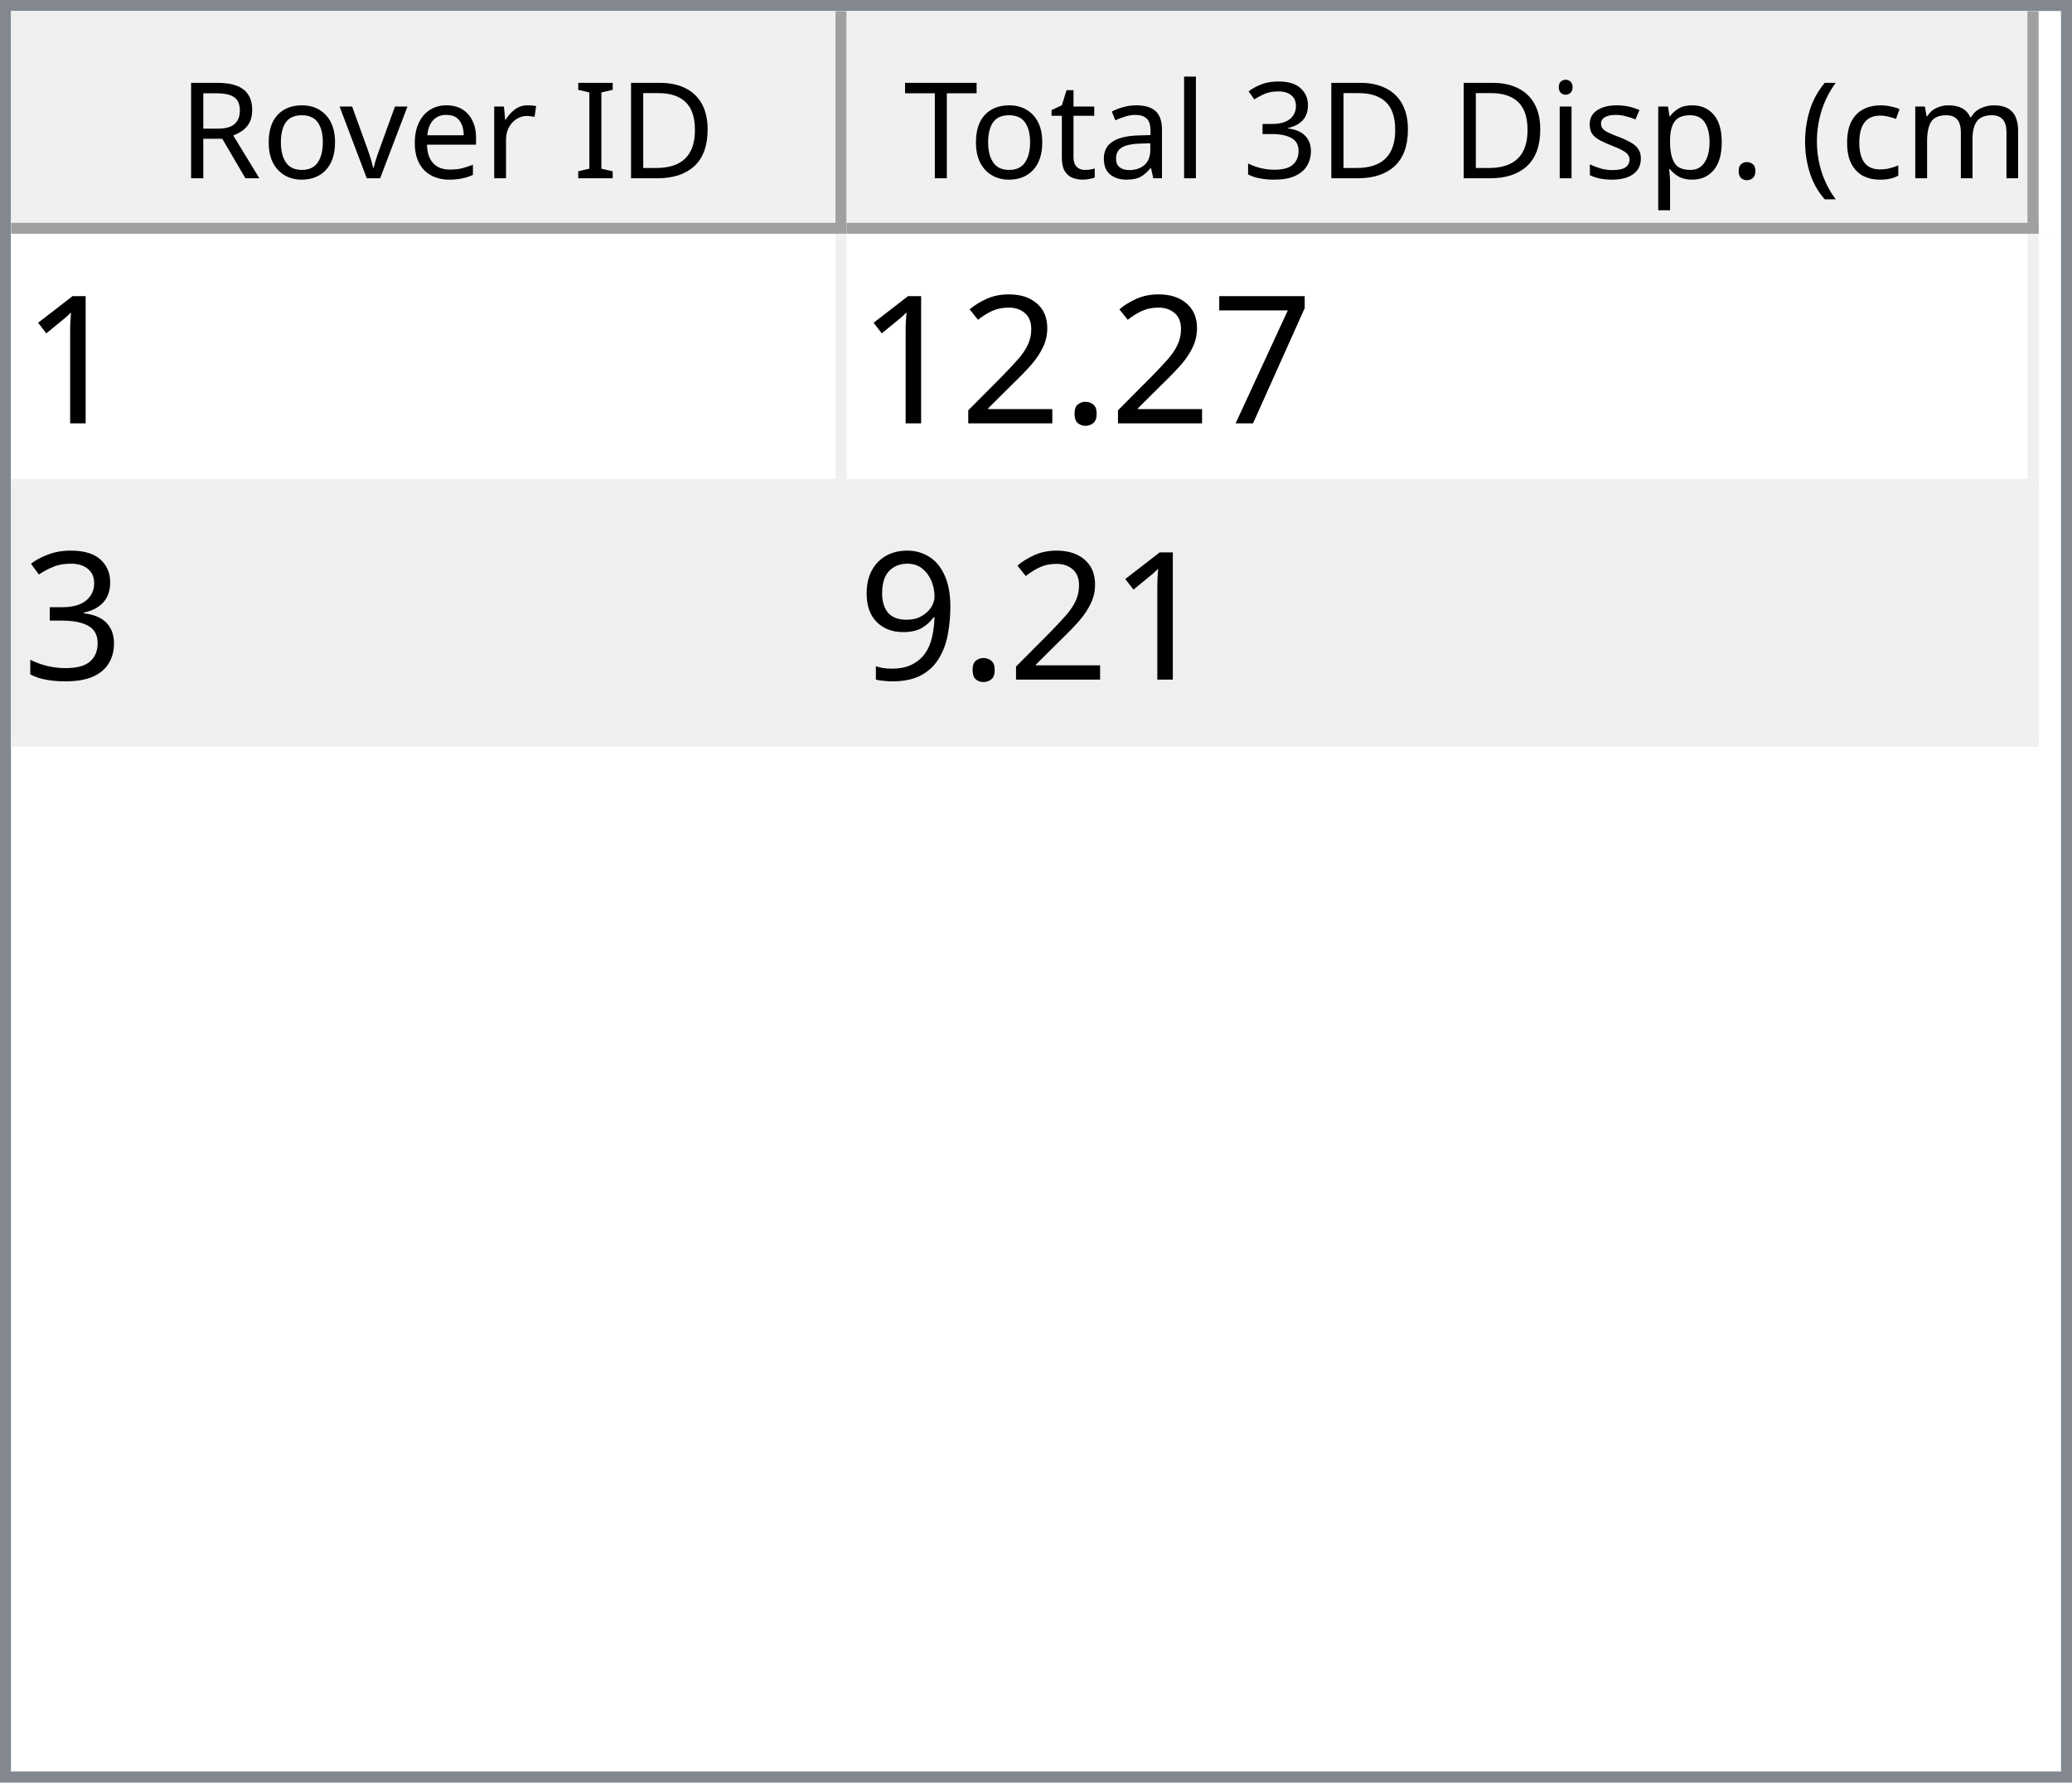
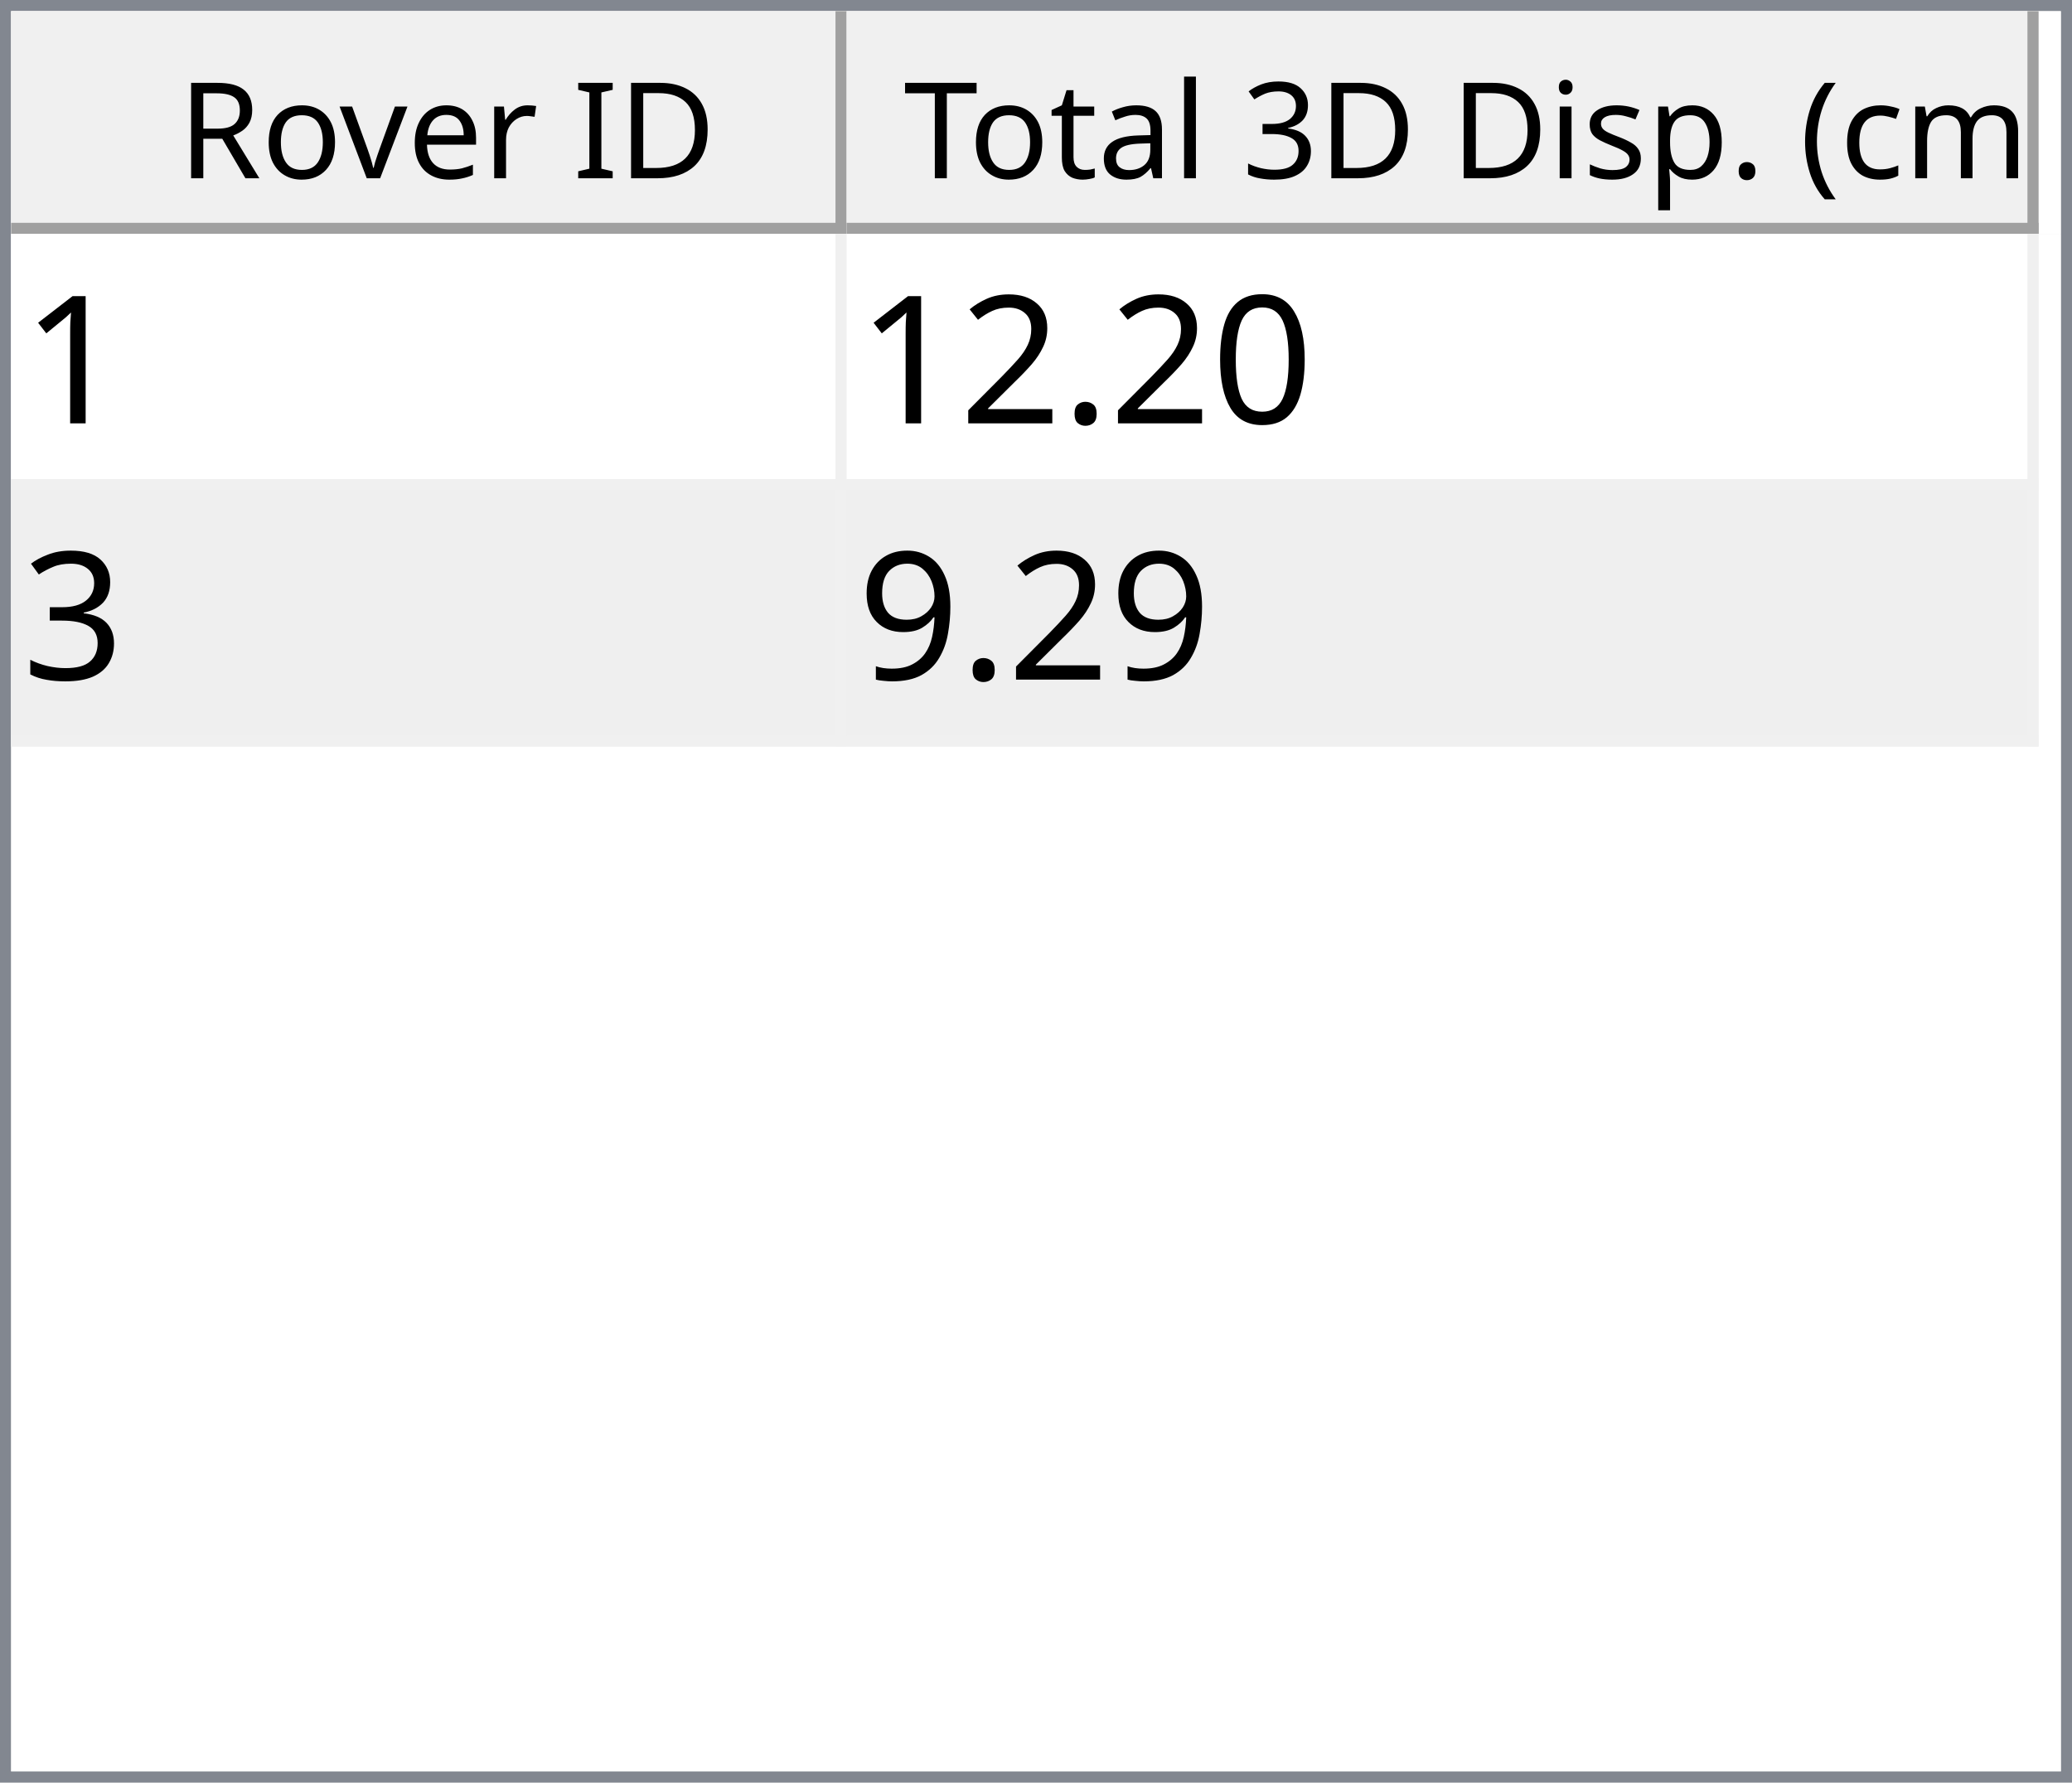
<svg xmlns="http://www.w3.org/2000/svg" style="fill-opacity:1; color-rendering:auto; color-interpolation:auto; text-rendering:auto; stroke:black; stroke-linecap:square; stroke-miterlimit:10; shape-rendering:auto; stroke-opacity:1; fill:black; stroke-dasharray:none; font-weight:normal; stroke-width:1; font-family:'Dialog'; font-style:normal; stroke-linejoin:miter; font-size:12px; stroke-dashoffset:0; image-rendering:auto;" width="186" height="160">
  <defs id="genericDefs" />
  <g>
    <defs id="defs1">
      <clipPath clipPathUnits="userSpaceOnUse" id="clipPath1">
        <path d="M0 0 L186 0 L186 160 L0 160 L0 0 Z" />
      </clipPath>
      <clipPath clipPathUnits="userSpaceOnUse" id="clipPath2">
        <path d="M0 0 L0 160 L186 160 L186 0 Z" />
      </clipPath>
      <clipPath clipPathUnits="userSpaceOnUse" id="clipPath3">
        <path d="M0 0 L0 20 L184 20 L184 0 Z" />
      </clipPath>
      <clipPath clipPathUnits="userSpaceOnUse" id="clipPath4">
        <path d="M0 0 L0 20 L75 20 L75 0 Z" />
      </clipPath>
      <clipPath clipPathUnits="userSpaceOnUse" id="clipPath5">
        <path d="M1 1 L1 19 L74 19 L74 1 Z" />
      </clipPath>
      <clipPath clipPathUnits="userSpaceOnUse" id="clipPath6">
        <path d="M0 0 L0 18 L73 18 L73 0 Z" />
      </clipPath>
      <clipPath clipPathUnits="userSpaceOnUse" id="clipPath7">
        <path d="M-0.5 -0.5 L-0.5 19.5 L74.5 19.5 L74.5 -0.5 Z" />
      </clipPath>
      <clipPath clipPathUnits="userSpaceOnUse" id="clipPath8">
        <path d="M0 0 L0 20 L107 20 L107 0 Z" />
      </clipPath>
      <clipPath clipPathUnits="userSpaceOnUse" id="clipPath9">
        <path d="M1 1 L1 19 L106 19 L106 1 Z" />
      </clipPath>
      <clipPath clipPathUnits="userSpaceOnUse" id="clipPath10">
        <path d="M0 0 L0 18 L105 18 L105 0 Z" />
      </clipPath>
      <clipPath clipPathUnits="userSpaceOnUse" id="clipPath11">
        <path d="M-0.5 -0.5 L-0.5 19.5 L106.5 19.5 L106.5 -0.5 Z" />
      </clipPath>
      <clipPath clipPathUnits="userSpaceOnUse" id="clipPath12">
        <path d="M0 0 L0 138 L184 138 L184 0 Z" />
      </clipPath>
      <clipPath clipPathUnits="userSpaceOnUse" id="clipPath13">
        <path d="M0 0 L0 46 L182 46 L182 0 Z" />
      </clipPath>
      <clipPath clipPathUnits="userSpaceOnUse" id="clipPath14">
        <path d="M-0.5 -0.5 L-0.5 45.5 L181.5 45.5 L181.5 -0.5 Z" />
      </clipPath>
      <clipPath clipPathUnits="userSpaceOnUse" id="clipPath15">
        <path d="M0 0 L0 22 L74 22 L74 0 Z" />
      </clipPath>
      <clipPath clipPathUnits="userSpaceOnUse" id="clipPath16">
        <path d="M0 0 L0 22 L106 22 L106 0 Z" />
      </clipPath>
      <font horiz-adv-x="64.551" id="font1">
        <font-face ascent="107.91" descent="25.098" units-per-em="100" style="font-style:normal; font-family:Segoe UI; font-weight:normal;" />
        <missing-glyph horiz-adv-x="64.551" d="M8.109 0 L8.109 68.266 L56.453 68.266 L56.453 0 L8.109 0 ZM15.328 7.234 L49.219 7.234 L49.219 61.031 L15.328 61.031 L15.328 7.234 Z" />
        <glyph unicode="D" horiz-adv-x="70.117" d="M9.188 0 L9.188 70.016 L28.516 70.016 Q65.531 70.016 65.531 35.891 Q65.531 19.672 55.25 9.836 Q44.969 0 27.734 0 L9.188 0 ZM17.391 62.594 L17.391 7.422 L27.828 7.422 Q41.609 7.422 49.273 14.797 Q56.938 22.172 56.938 35.688 Q56.938 62.594 28.328 62.594 L17.391 62.594 Z" />
        <glyph unicode="I" horiz-adv-x="26.611" d="M17.391 0 L9.188 0 L9.188 70.016 L17.391 70.016 L17.391 0 Z" />
        <glyph unicode=" " horiz-adv-x="27.393" d="" />
        <glyph unicode="r" horiz-adv-x="34.766" d="M34.188 41.891 Q32.078 43.5 28.125 43.5 Q23 43.5 19.555 38.672 Q16.109 33.844 16.109 25.484 L16.109 0 L8.109 0 L8.109 50 L16.109 50 L16.109 39.703 L16.312 39.703 Q18.016 44.969 21.531 47.922 Q25.047 50.875 29.391 50.875 Q32.516 50.875 34.188 50.203 L34.188 41.891 Z" />
        <glyph unicode="e" horiz-adv-x="52.295" d="M48.297 23 L12.984 23 Q13.188 14.656 17.484 10.109 Q21.781 5.562 29.297 5.562 Q37.75 5.562 44.828 11.141 L44.828 3.609 Q38.234 -1.172 27.391 -1.172 Q16.797 -1.172 10.742 5.641 Q4.688 12.453 4.688 24.812 Q4.688 36.469 11.305 43.82 Q17.922 51.172 27.734 51.172 Q37.547 51.172 42.922 44.828 Q48.297 38.484 48.297 27.203 L48.297 23 ZM40.094 29.781 Q40.047 36.719 36.75 40.578 Q33.453 44.438 27.594 44.438 Q21.922 44.438 17.969 40.383 Q14.016 36.328 13.094 29.781 L40.094 29.781 Z" />
        <glyph unicode="v" horiz-adv-x="47.9" d="M47.406 50 L27.484 0 L19.625 0 L0.688 50 L9.469 50 L22.172 13.672 Q23.578 9.672 23.922 6.688 L24.125 6.688 Q24.609 10.453 25.688 13.484 L38.969 50 L47.406 50 Z" />
        <glyph unicode="o" horiz-adv-x="58.594" d="M29 -1.172 Q17.922 -1.172 11.305 5.836 Q4.688 12.844 4.688 24.422 Q4.688 37.016 11.57 44.094 Q18.453 51.172 30.172 51.172 Q41.359 51.172 47.633 44.289 Q53.906 37.406 53.906 25.203 Q53.906 13.234 47.141 6.031 Q40.375 -1.172 29 -1.172 ZM29.594 44.438 Q21.875 44.438 17.383 39.188 Q12.891 33.938 12.891 24.703 Q12.891 15.828 17.43 10.695 Q21.969 5.562 29.594 5.562 Q37.359 5.562 41.531 10.594 Q45.703 15.625 45.703 24.906 Q45.703 34.281 41.531 39.359 Q37.359 44.438 29.594 44.438 Z" />
        <glyph unicode="R" horiz-adv-x="59.814" d="M59.375 0 L49.609 0 L37.891 19.625 Q36.281 22.359 34.766 24.289 Q33.25 26.219 31.664 27.438 Q30.078 28.656 28.25 29.219 Q26.422 29.781 24.125 29.781 L17.391 29.781 L17.391 0 L9.188 0 L9.188 70.016 L30.078 70.016 Q34.672 70.016 38.555 68.867 Q42.438 67.719 45.289 65.375 Q48.141 63.031 49.758 59.547 Q51.375 56.062 51.375 51.375 Q51.375 47.703 50.273 44.656 Q49.172 41.609 47.148 39.211 Q45.125 36.812 42.266 35.133 Q39.406 33.453 35.844 32.516 L35.844 32.328 Q37.594 31.547 38.891 30.547 Q40.188 29.547 41.359 28.18 Q42.531 26.812 43.68 25.078 Q44.828 23.344 46.234 21.047 L59.375 0 ZM17.391 62.594 L17.391 37.203 L28.516 37.203 Q31.594 37.203 34.203 38.133 Q36.812 39.062 38.719 40.797 Q40.625 42.531 41.703 45.047 Q42.781 47.562 42.781 50.688 Q42.781 56.297 39.141 59.445 Q35.5 62.594 28.609 62.594 L17.391 62.594 Z" />
        <glyph unicode=")" horiz-adv-x="30.176" d="M8.297 -15.922 L1.172 -15.922 Q16.406 2.344 16.406 26.812 Q16.406 51.469 1.078 70.016 L8.297 70.016 Q23.531 52.156 23.531 26.703 Q23.531 1.375 8.297 -15.922 Z" />
        <glyph unicode="m" horiz-adv-x="86.133" d="M79.109 0 L71.094 0 L71.094 28.719 Q71.094 37.016 68.531 40.727 Q65.969 44.438 59.906 44.438 Q54.781 44.438 51.195 39.75 Q47.609 35.062 47.609 28.516 L47.609 0 L39.594 0 L39.594 29.688 Q39.594 44.438 28.219 44.438 Q22.953 44.438 19.531 40.016 Q16.109 35.594 16.109 28.516 L16.109 0 L8.109 0 L8.109 50 L16.109 50 L16.109 42.094 L16.312 42.094 Q21.625 51.172 31.844 51.172 Q36.969 51.172 40.773 48.312 Q44.578 45.453 46 40.828 Q51.562 51.172 62.594 51.172 Q79.109 51.172 79.109 30.812 L79.109 0 Z" />
        <glyph unicode="c" horiz-adv-x="46.191" d="M42.188 2.297 Q36.422 -1.172 28.516 -1.172 Q17.828 -1.172 11.258 5.789 Q4.688 12.75 4.688 23.828 Q4.688 36.188 11.766 43.68 Q18.844 51.172 30.672 51.172 Q37.25 51.172 42.281 48.734 L42.281 40.531 Q36.719 44.438 30.375 44.438 Q22.703 44.438 17.797 38.945 Q12.891 33.453 12.891 24.516 Q12.891 15.719 17.508 10.641 Q22.125 5.562 29.891 5.562 Q36.422 5.562 42.188 9.906 L42.188 2.297 Z" />
        <glyph unicode="(" horiz-adv-x="30.176" d="M29.109 -15.922 L21.969 -15.922 Q6.844 1.375 6.844 26.703 Q6.844 52.156 21.969 70.016 L29.203 70.016 Q13.875 51.469 13.875 26.812 Q13.875 2.344 29.109 -15.922 Z" />
        <glyph unicode="." horiz-adv-x="21.68" d="M10.891 -1.078 Q8.641 -1.078 7.055 0.539 Q5.469 2.156 5.469 4.391 Q5.469 6.641 7.055 8.273 Q8.641 9.906 10.891 9.906 Q13.188 9.906 14.797 8.273 Q16.406 6.641 16.406 4.391 Q16.406 2.156 14.797 0.539 Q13.188 -1.078 10.891 -1.078 Z" />
        <glyph unicode="p" horiz-adv-x="58.789" d="M16.312 7.234 L16.109 7.234 L16.109 -23 L8.109 -23 L8.109 50 L16.109 50 L16.109 41.219 L16.312 41.219 Q22.219 51.172 33.594 51.172 Q43.266 51.172 48.688 44.461 Q54.109 37.75 54.109 26.469 Q54.109 13.922 48 6.375 Q41.891 -1.172 31.297 -1.172 Q21.578 -1.172 16.312 7.234 ZM16.109 27.391 L16.109 20.406 Q16.109 14.203 20.141 9.883 Q24.172 5.562 30.375 5.562 Q37.641 5.562 41.773 11.133 Q45.906 16.703 45.906 26.609 Q45.906 34.969 42.047 39.703 Q38.188 44.438 31.594 44.438 Q24.609 44.438 20.359 39.578 Q16.109 34.719 16.109 27.391 Z" />
        <glyph unicode="s" horiz-adv-x="42.432" d="M5.078 1.812 L5.078 10.406 Q11.625 5.562 19.484 5.562 Q30.031 5.562 30.031 12.594 Q30.031 14.594 29.125 15.992 Q28.219 17.391 26.68 18.461 Q25.141 19.531 23.07 20.383 Q21 21.234 18.609 22.172 Q15.281 23.484 12.766 24.828 Q10.25 26.172 8.57 27.859 Q6.891 29.547 6.031 31.695 Q5.172 33.844 5.172 36.719 Q5.172 40.234 6.789 42.945 Q8.406 45.656 11.086 47.484 Q13.766 49.312 17.211 50.242 Q20.656 51.172 24.312 51.172 Q30.812 51.172 35.938 48.922 L35.938 40.828 Q30.422 44.438 23.25 44.438 Q21 44.438 19.195 43.922 Q17.391 43.406 16.094 42.477 Q14.797 41.547 14.086 40.258 Q13.375 38.969 13.375 37.406 Q13.375 35.453 14.086 34.133 Q14.797 32.812 16.164 31.789 Q17.531 30.766 19.484 29.938 Q21.438 29.109 23.922 28.125 Q27.25 26.859 29.883 25.516 Q32.516 24.172 34.375 22.484 Q36.234 20.797 37.234 18.602 Q38.234 16.406 38.234 13.375 Q38.234 9.672 36.602 6.938 Q34.969 4.203 32.234 2.398 Q29.5 0.594 25.93 -0.289 Q22.359 -1.172 18.453 -1.172 Q10.75 -1.172 5.078 1.812 Z" />
        <glyph unicode="i" horiz-adv-x="24.219" d="M12.203 62.703 Q10.062 62.703 8.547 64.164 Q7.031 65.625 7.031 67.875 Q7.031 70.125 8.547 71.609 Q10.062 73.094 12.203 73.094 Q14.406 73.094 15.945 71.609 Q17.484 70.125 17.484 67.875 Q17.484 65.719 15.945 64.211 Q14.406 62.703 12.203 62.703 ZM16.109 0 L8.109 0 L8.109 50 L16.109 50 L16.109 0 Z" />
        <glyph unicode="3" horiz-adv-x="53.906" d="M46.531 19.828 Q46.531 15.094 44.75 11.211 Q42.969 7.328 39.719 4.57 Q36.469 1.812 31.93 0.297 Q27.391 -1.219 21.922 -1.219 Q11.922 -1.219 6 2.594 L6 11.188 Q13.094 5.609 22.219 5.609 Q25.875 5.609 28.828 6.539 Q31.781 7.469 33.906 9.227 Q36.031 10.984 37.18 13.477 Q38.328 15.969 38.328 19.094 Q38.328 32.812 18.797 32.812 L12.984 32.812 L12.984 39.594 L18.5 39.594 Q35.797 39.594 35.797 52.484 Q35.797 64.406 22.609 64.406 Q15.188 64.406 8.688 59.422 L8.688 67.188 Q15.375 71.188 24.609 71.188 Q29 71.188 32.57 69.969 Q36.141 68.75 38.68 66.555 Q41.219 64.359 42.609 61.281 Q44 58.203 44 54.5 Q44 40.672 30.031 36.719 L30.031 36.531 Q33.594 36.141 36.625 34.797 Q39.656 33.453 41.852 31.305 Q44.047 29.156 45.289 26.25 Q46.531 23.344 46.531 19.828 Z" />
        <glyph unicode="l" horiz-adv-x="24.219" d="M16.109 0 L8.109 0 L8.109 74.031 L16.109 74.031 L16.109 0 Z" />
        <glyph unicode="a" horiz-adv-x="50.879" d="M43.891 0 L35.891 0 L35.891 7.812 L35.688 7.812 Q30.469 -1.172 20.312 -1.172 Q12.844 -1.172 8.617 2.781 Q4.391 6.734 4.391 13.281 Q4.391 27.297 20.906 29.594 L35.891 31.688 Q35.891 44.438 25.594 44.438 Q16.547 44.438 9.281 38.281 L9.281 46.484 Q16.656 51.172 26.266 51.172 Q43.891 51.172 43.891 32.516 L43.891 0 ZM35.891 25.297 L23.828 23.641 Q18.266 22.859 15.43 20.875 Q12.594 18.891 12.594 13.875 Q12.594 10.203 15.211 7.883 Q17.828 5.562 22.172 5.562 Q28.125 5.562 32.008 9.742 Q35.891 13.922 35.891 20.312 L35.891 25.297 Z" />
        <glyph unicode="t" horiz-adv-x="33.887" d="M31.297 0.484 Q28.469 -1.078 23.828 -1.078 Q10.688 -1.078 10.688 13.578 L10.688 43.172 L2.094 43.172 L2.094 50 L10.688 50 L10.688 62.203 L18.703 64.797 L18.703 50 L31.297 50 L31.297 43.172 L18.703 43.172 L18.703 14.984 Q18.703 9.969 20.414 7.82 Q22.125 5.672 26.078 5.672 Q29.109 5.672 31.297 7.328 L31.297 0.484 Z" />
        <glyph unicode="T" horiz-adv-x="52.393" d="M50.594 62.594 L30.375 62.594 L30.375 0 L22.172 0 L22.172 62.594 L2 62.594 L2 70.016 L50.594 70.016 L50.594 62.594 Z" />
      </font>
      <font horiz-adv-x="75.0" id="font2">
        <font-face ascent="100.537" descent="21.973" units-per-em="100" style="font-style:normal; font-family:sans-serif; font-weight:normal;" />
        <missing-glyph horiz-adv-x="75.0" d="M12.5 0 L12.5 62.5 L62.5 62.5 L62.5 0 L12.5 0 ZM14.062 1.562 L60.938 1.562 L60.938 60.938 L14.062 60.938 L14.062 1.562 Z" />
        <glyph unicode="1" horiz-adv-x="55.615" d="M37.25 0 L28.469 0 L28.469 56 Q25.297 52.984 20.141 49.953 Q14.984 46.922 10.891 45.406 L10.891 53.906 Q18.266 57.375 23.781 62.305 Q29.297 67.234 31.594 71.875 L37.25 71.875 L37.25 0 Z" />
-         <glyph unicode="7" horiz-adv-x="55.615" d="M4.734 62.203 L4.734 70.656 L51.078 70.656 L51.078 63.812 Q44.234 56.547 37.523 44.484 Q30.812 32.422 27.156 19.672 Q24.516 10.688 23.781 0 L14.75 0 Q14.891 8.453 18.062 20.414 Q21.234 32.375 27.172 43.484 Q33.109 54.594 39.797 62.203 L4.734 62.203 Z" />
+         <glyph unicode="0" horiz-adv-x="55.615" d="M4.156 35.297 Q4.156 48 6.766 55.742 Q9.375 63.484 14.523 67.68 Q19.672 71.875 27.484 71.875 Q33.25 71.875 37.594 69.555 Q41.938 67.234 44.773 62.867 Q47.609 58.5 49.219 52.227 Q50.828 45.953 50.828 35.297 Q50.828 22.703 48.242 14.969 Q45.656 7.234 40.508 3.008 Q35.359 -1.219 27.484 -1.219 Q17.141 -1.219 11.234 6.203 Q4.156 15.141 4.156 35.297 ZM13.188 35.297 Q13.188 17.672 17.312 11.836 Q21.438 6 27.484 6 Q33.547 6 37.672 11.859 Q41.797 17.719 41.797 35.297 Q41.797 52.984 37.672 58.789 Q33.547 64.594 27.391 64.594 Q21.344 64.594 17.719 59.469 Q13.188 52.938 13.188 35.297 Z" />
        <glyph unicode="." horiz-adv-x="27.783" d="M9.078 0 L9.078 10.016 L19.094 10.016 L19.094 0 L9.078 0 Z" />
        <glyph unicode="2" horiz-adv-x="55.615" d="M50.344 8.453 L50.344 0 L3.031 0 Q2.938 3.172 4.047 6.109 Q5.859 10.938 9.836 15.625 Q13.812 20.312 21.344 26.469 Q33.016 36.031 37.117 41.625 Q41.219 47.219 41.219 52.203 Q41.219 57.422 37.477 61.008 Q33.734 64.594 27.734 64.594 Q21.391 64.594 17.578 60.789 Q13.766 56.984 13.719 50.25 L4.688 51.172 Q5.609 61.281 11.664 66.578 Q17.719 71.875 27.938 71.875 Q38.234 71.875 44.242 66.164 Q50.25 60.453 50.25 52 Q50.25 47.703 48.492 43.555 Q46.734 39.406 42.656 34.812 Q38.578 30.219 29.109 22.219 Q21.188 15.578 18.945 13.211 Q16.703 10.844 15.234 8.453 L50.344 8.453 Z" />
        <glyph unicode="3" horiz-adv-x="55.615" d="M4.203 18.891 L12.984 20.062 Q14.5 12.594 18.141 9.297 Q21.781 6 27 6 Q33.203 6 37.477 10.297 Q41.75 14.594 41.75 20.953 Q41.75 27 37.797 30.93 Q33.844 34.859 27.734 34.859 Q25.25 34.859 21.531 33.891 L22.516 41.609 Q23.391 41.5 23.922 41.5 Q29.547 41.5 34.039 44.43 Q38.531 47.359 38.531 53.469 Q38.531 58.297 35.258 61.477 Q31.984 64.656 26.812 64.656 Q21.688 64.656 18.266 61.43 Q14.844 58.203 13.875 51.766 L5.078 53.328 Q6.688 62.156 12.398 67.016 Q18.109 71.875 26.609 71.875 Q32.469 71.875 37.398 69.359 Q42.328 66.844 44.945 62.5 Q47.562 58.156 47.562 53.266 Q47.562 48.641 45.07 44.828 Q42.578 41.016 37.703 38.766 Q44.047 37.312 47.562 32.695 Q51.078 28.078 51.078 21.141 Q51.078 11.766 44.242 5.25 Q37.406 -1.266 26.953 -1.266 Q17.531 -1.266 11.305 4.352 Q5.078 9.969 4.203 18.891 Z" />
        <glyph unicode="9" horiz-adv-x="55.615" d="M5.469 16.547 L13.922 17.328 Q14.984 11.375 18.016 8.688 Q21.047 6 25.781 6 Q29.828 6 32.883 7.859 Q35.938 9.719 37.891 12.82 Q39.844 15.922 41.164 21.195 Q42.484 26.469 42.484 31.938 Q42.484 32.516 42.438 33.688 Q39.797 29.5 35.234 26.883 Q30.672 24.266 25.344 24.266 Q16.453 24.266 10.305 30.711 Q4.156 37.156 4.156 47.703 Q4.156 58.594 10.578 65.234 Q17 71.875 26.656 71.875 Q33.641 71.875 39.43 68.117 Q45.219 64.359 48.219 57.398 Q51.219 50.438 51.219 37.25 Q51.219 23.531 48.242 15.406 Q45.266 7.281 39.383 3.031 Q33.5 -1.219 25.594 -1.219 Q17.188 -1.219 11.867 3.445 Q6.547 8.109 5.469 16.547 ZM41.453 48.141 Q41.453 55.719 37.43 60.156 Q33.406 64.594 27.734 64.594 Q21.875 64.594 17.531 59.812 Q13.188 55.031 13.188 47.406 Q13.188 40.578 17.312 36.305 Q21.438 32.031 27.484 32.031 Q33.594 32.031 37.523 36.305 Q41.453 40.578 41.453 48.141 Z" />
      </font>
    </defs>
    <g style="fill:white; stroke:white;">
      <rect x="0" y="0" width="186" style="clip-path:url(#clipPath1); stroke:none;" height="160" />
    </g>
    <g style="fill:white; text-rendering:optimizeSpeed; color-rendering:optimizeSpeed; image-rendering:optimizeSpeed; shape-rendering:crispEdges; stroke:white; color-interpolation:sRGB;">
      <rect x="0" width="186" height="160" y="0" style="stroke:none;" />
      <path style="stroke:none;" d="M0 160 L186 160 L186 0 L0 0 Z" />
    </g>
    <g style="fill:rgb(240,240,240); font-family:'Segoe UI'; stroke:rgb(240,240,240);">
      <rect x="0" y="0" width="186" style="clip-path:url(#clipPath2); stroke:none;" height="160" />
    </g>
    <g style="fill:rgb(130,135,144); font-family:'Segoe UI'; stroke:rgb(130,135,144);">
      <path d="M0 0 L186 0 L186 160 L0 160 L0 0 ZM1 1 L185 1 L185 159 L1 159 L1 1 Z" style="fill-rule:evenodd; clip-path:url(#clipPath2); stroke:none;" />
    </g>
    <g style="fill:white; font-family:'Segoe UI'; stroke:white;" transform="translate(1,1)">
      <rect x="0" y="0" width="184" style="clip-path:url(#clipPath3); stroke:none;" height="20" />
    </g>
    <g style="fill:rgb(240,240,240); font-family:'Segoe UI'; stroke:rgb(240,240,240);" transform="translate(1,1)">
      <rect x="0" y="0" width="75" style="clip-path:url(#clipPath4); stroke:none;" height="20" />
    </g>
    <g style="font-family:'Segoe UI';" transform="translate(2,2)">
      <text x="14" xml:space="preserve" y="14" style="clip-path:url(#clipPath6); stroke:none;">Rover ID</text>
    </g>
    <g style="fill:rgb(160,160,160); font-family:'Segoe UI'; stroke:rgb(160,160,160); stroke-linejoin:bevel;" transform="translate(1.5,1.5)">
      <line x1="74" x2="74" y1="0" style="fill:none; clip-path:url(#clipPath7);" y2="19" />
    </g>
    <g style="fill:rgb(160,160,160); font-family:'Segoe UI'; stroke:rgb(160,160,160); stroke-linejoin:bevel;" transform="matrix(1,0,0,1,1,1) translate(0.5,0.5)">
      <line x1="0" x2="74" y1="19" style="fill:none; clip-path:url(#clipPath7);" y2="19" />
    </g>
    <g style="fill:rgb(240,240,240); font-family:'Segoe UI'; stroke:rgb(240,240,240);" transform="translate(76,1)">
      <rect x="0" y="0" width="107" style="clip-path:url(#clipPath8); stroke:none;" height="20" />
    </g>
    <g style="font-family:'Segoe UI';" transform="translate(77,2)">
      <text x="1" xml:space="preserve" y="14" style="clip-path:url(#clipPath10); stroke:none;"> Total 3D Disp. (cm)</text>
    </g>
    <g style="fill:rgb(160,160,160); font-family:'Segoe UI'; stroke:rgb(160,160,160); stroke-linejoin:bevel;" transform="translate(76.5,1.5)">
      <line x1="106" x2="106" y1="0" style="fill:none; clip-path:url(#clipPath11);" y2="19" />
    </g>
    <g style="fill:rgb(160,160,160); font-family:'Segoe UI'; stroke:rgb(160,160,160); stroke-linejoin:bevel;" transform="matrix(1,0,0,1,76,1) translate(0.5,0.5)">
      <line x1="0" x2="106" y1="19" style="fill:none; clip-path:url(#clipPath11);" y2="19" />
    </g>
    <g style="fill:white; font-family:'Segoe UI'; stroke:white;" transform="translate(1,21)">
      <rect x="0" y="0" width="184" style="clip-path:url(#clipPath12); stroke:none;" height="138" />
    </g>
    <g style="fill:rgb(240,240,240); font-size:16px; font-family:sans-serif; stroke:rgb(240,240,240);" transform="translate(1,21)">
      <rect x="0" y="0" width="182" style="clip-path:url(#clipPath13); stroke:none;" height="46" />
      <line transform="translate(0.5,0.5)" x1="0" x2="181" y1="22" style="clip-path:url(#clipPath14); fill:none; stroke-linejoin:bevel;" y2="22" />
    </g>
    <g transform="matrix(1,0,0,1,1,21) translate(0.5,0.5)" style="fill:rgb(240,240,240); font-size:16px; font-family:sans-serif; stroke:rgb(240,240,240); stroke-linejoin:bevel;">
      <line x1="0" x2="181" y1="45" style="fill:none; clip-path:url(#clipPath14);" y2="45" />
    </g>
    <g transform="matrix(1,0,0,1,1,21) translate(0.5,0.5)" style="fill:rgb(240,240,240); font-size:16px; font-family:sans-serif; stroke:rgb(240,240,240); stroke-linejoin:bevel;">
      <line x1="74" x2="74" y1="0" style="fill:none; clip-path:url(#clipPath14);" y2="45" />
    </g>
    <g transform="matrix(1,0,0,1,1,21) translate(0.5,0.5)" style="fill:rgb(240,240,240); font-size:16px; font-family:sans-serif; stroke:rgb(240,240,240); stroke-linejoin:bevel;">
      <line x1="181" x2="181" y1="0" style="fill:none; clip-path:url(#clipPath14);" y2="45" />
    </g>
    <g style="fill:white; font-size:16px; font-family:sans-serif; stroke:white;" transform="matrix(1,0,0,1,1,21)">
      <rect x="0" y="0" width="74" style="clip-path:url(#clipPath15); stroke:none;" height="22" />
      <text x="1" y="17" style="fill:black; clip-path:url(#clipPath15); stroke:none;" xml:space="preserve">1</text>
    </g>
    <g style="fill:white; font-size:16px; font-family:sans-serif; stroke:white;" transform="matrix(1,0,0,1,1,21) translate(75,0)">
      <rect x="0" y="0" width="106" style="clip-path:url(#clipPath16); stroke:none;" height="22" />
-       <text x="1" y="17" style="fill:black; clip-path:url(#clipPath16); stroke:none;" xml:space="preserve">12.27</text>
+       <text x="1" y="17" style="fill:black; clip-path:url(#clipPath16); stroke:none;" xml:space="preserve">12.20</text>
    </g>
    <g style="fill:rgb(239,239,239); font-size:16px; font-family:sans-serif; stroke:rgb(239,239,239);" transform="matrix(1,0,0,1,1,21) translate(0,23)">
      <rect x="0" y="0" width="74" style="clip-path:url(#clipPath15); stroke:none;" height="22" />
      <text x="1" y="17" style="fill:black; clip-path:url(#clipPath15); stroke:none;" xml:space="preserve">3</text>
    </g>
    <g style="fill:rgb(239,239,239); font-size:16px; font-family:sans-serif; stroke:rgb(239,239,239);" transform="matrix(1,0,0,1,1,21) translate(75,23)">
      <rect x="0" y="0" width="106" style="clip-path:url(#clipPath16); stroke:none;" height="22" />
-       <text x="1" y="17" style="fill:black; clip-path:url(#clipPath16); stroke:none;" xml:space="preserve">9.21</text>
+       <text x="1" y="17" style="fill:black; clip-path:url(#clipPath16); stroke:none;" xml:space="preserve">9.29</text>
    </g>
  </g>
</svg>
